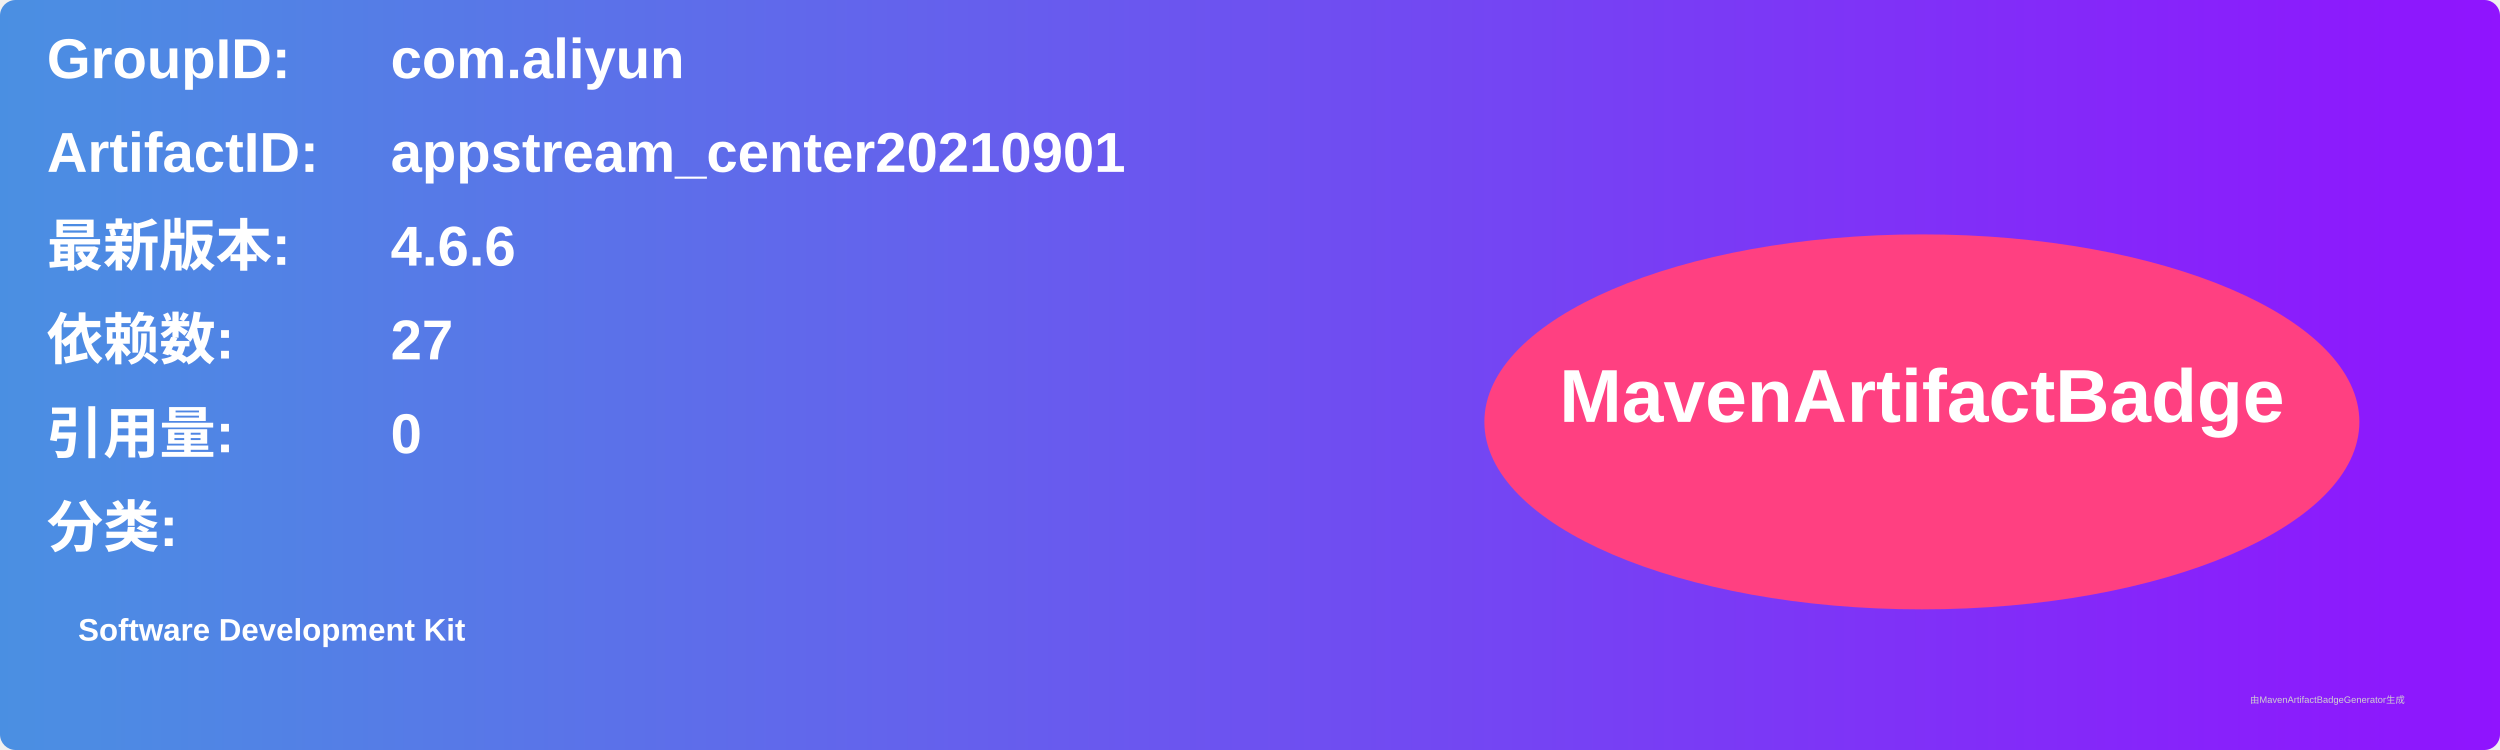
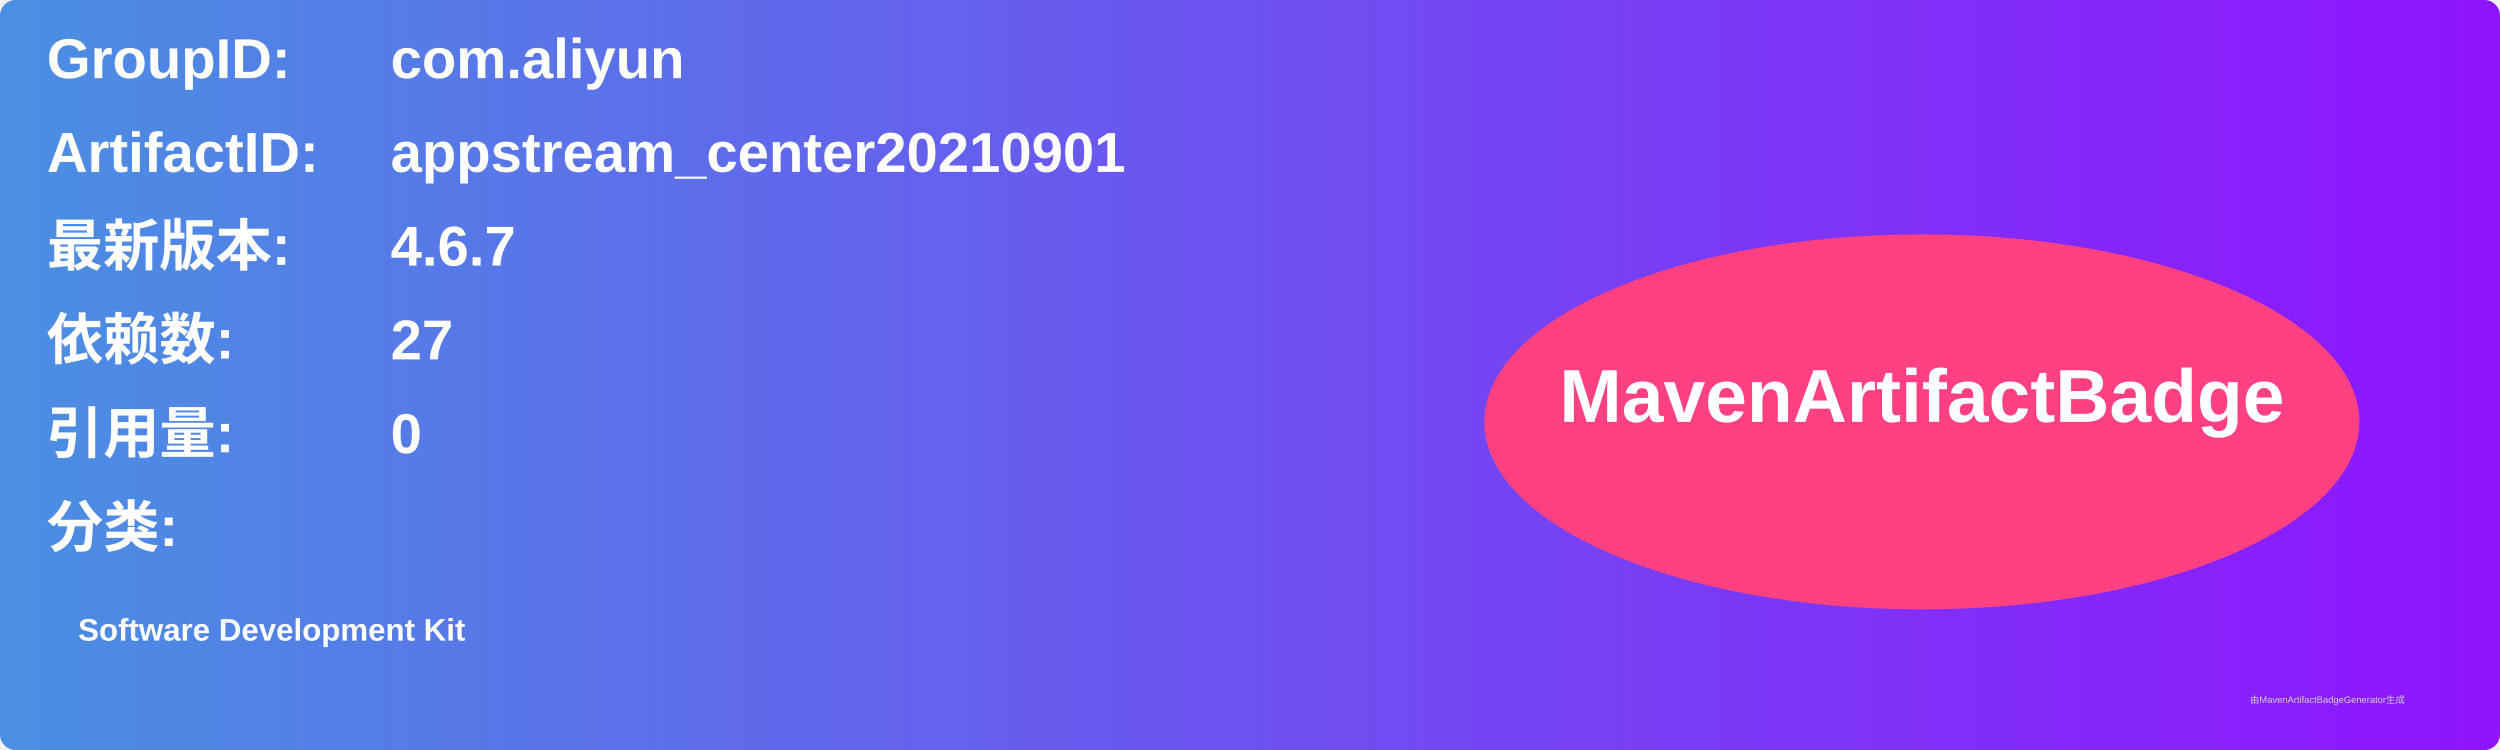
<svg xmlns="http://www.w3.org/2000/svg" width="800" height="240" viewBox="0 0 800 240">
  <linearGradient id="grad" x1="0%" y1="0%" x2="100%" y2="0%">
    <stop offset="0%" stop-color="#4a90e2" />
    <stop offset="100%" stop-color="#9013fe" />
  </linearGradient>
  <rect width="100%" height="100%" rx="5" ry="5" fill="url(#grad)" />
  <g transform="translate(15, 15)">
    <text x="0" y="10" font-family="Arial" font-size="18" fill="white" font-weight="bold" width="260">GroupID:</text>
    <text x="110" y="10" font-family="Arial" font-size="18" fill="white" font-weight="bold" width="460">com.aliyun</text>
    <text x="0" y="40" font-family="Arial" font-size="18" fill="white" font-weight="bold" width="260">ArtifactID:</text>
    <text x="110" y="40" font-family="Arial" font-size="18" fill="white" font-weight="bold" width="460">appstream_center20210901</text>
    <text x="0" y="70" font-family="Arial" font-size="18" fill="white" font-weight="bold">最新版本:</text>
    <text x="110" y="70" font-family="Arial" font-size="18" fill="white" font-weight="bold">
-       <tspan font-weight="bold">4.6.6</tspan>
+       <tspan font-weight="bold">4.6.7</tspan>
    </text>
    <text x="0" y="100" font-family="Arial" font-size="18" fill="white" font-weight="bold">依赖数: </text>
    <text x="110" y="100" font-family="Arial" font-size="18" fill="white">
      <tspan font-weight="bold">27</tspan>
    </text>
    <text x="0" y="130" font-family="Arial" font-size="18" fill="white" font-weight="bold">引用量: </text>
    <text x="110" y="130" font-family="Arial" font-size="18" fill="white">
      <tspan font-weight="bold">0</tspan>
    </text>
    <text x="0" y="160" font-family="Arial" font-size="18" fill="white" font-weight="bold">分类:</text>
    <text x="10" y="190" font-family="Arial" font-size="10" fill="white">
      <tspan font-weight="bold">Software Development Kit</tspan>
    </text>
    <ellipse cx="600" cy="120" rx="140" ry="60" fill="#ff4081" />
    <text x="600" y="120" text-anchor="middle" font-family="Arial" font-size="24" fill="white" font-weight="bold">MavenArtifactBadge</text>
  </g>
  <text x="720" y="225" font-family="Arial" font-size="3" fill="#d0d0d0">由MavenArtifactBadgeGenerator生成</text>
</svg>
